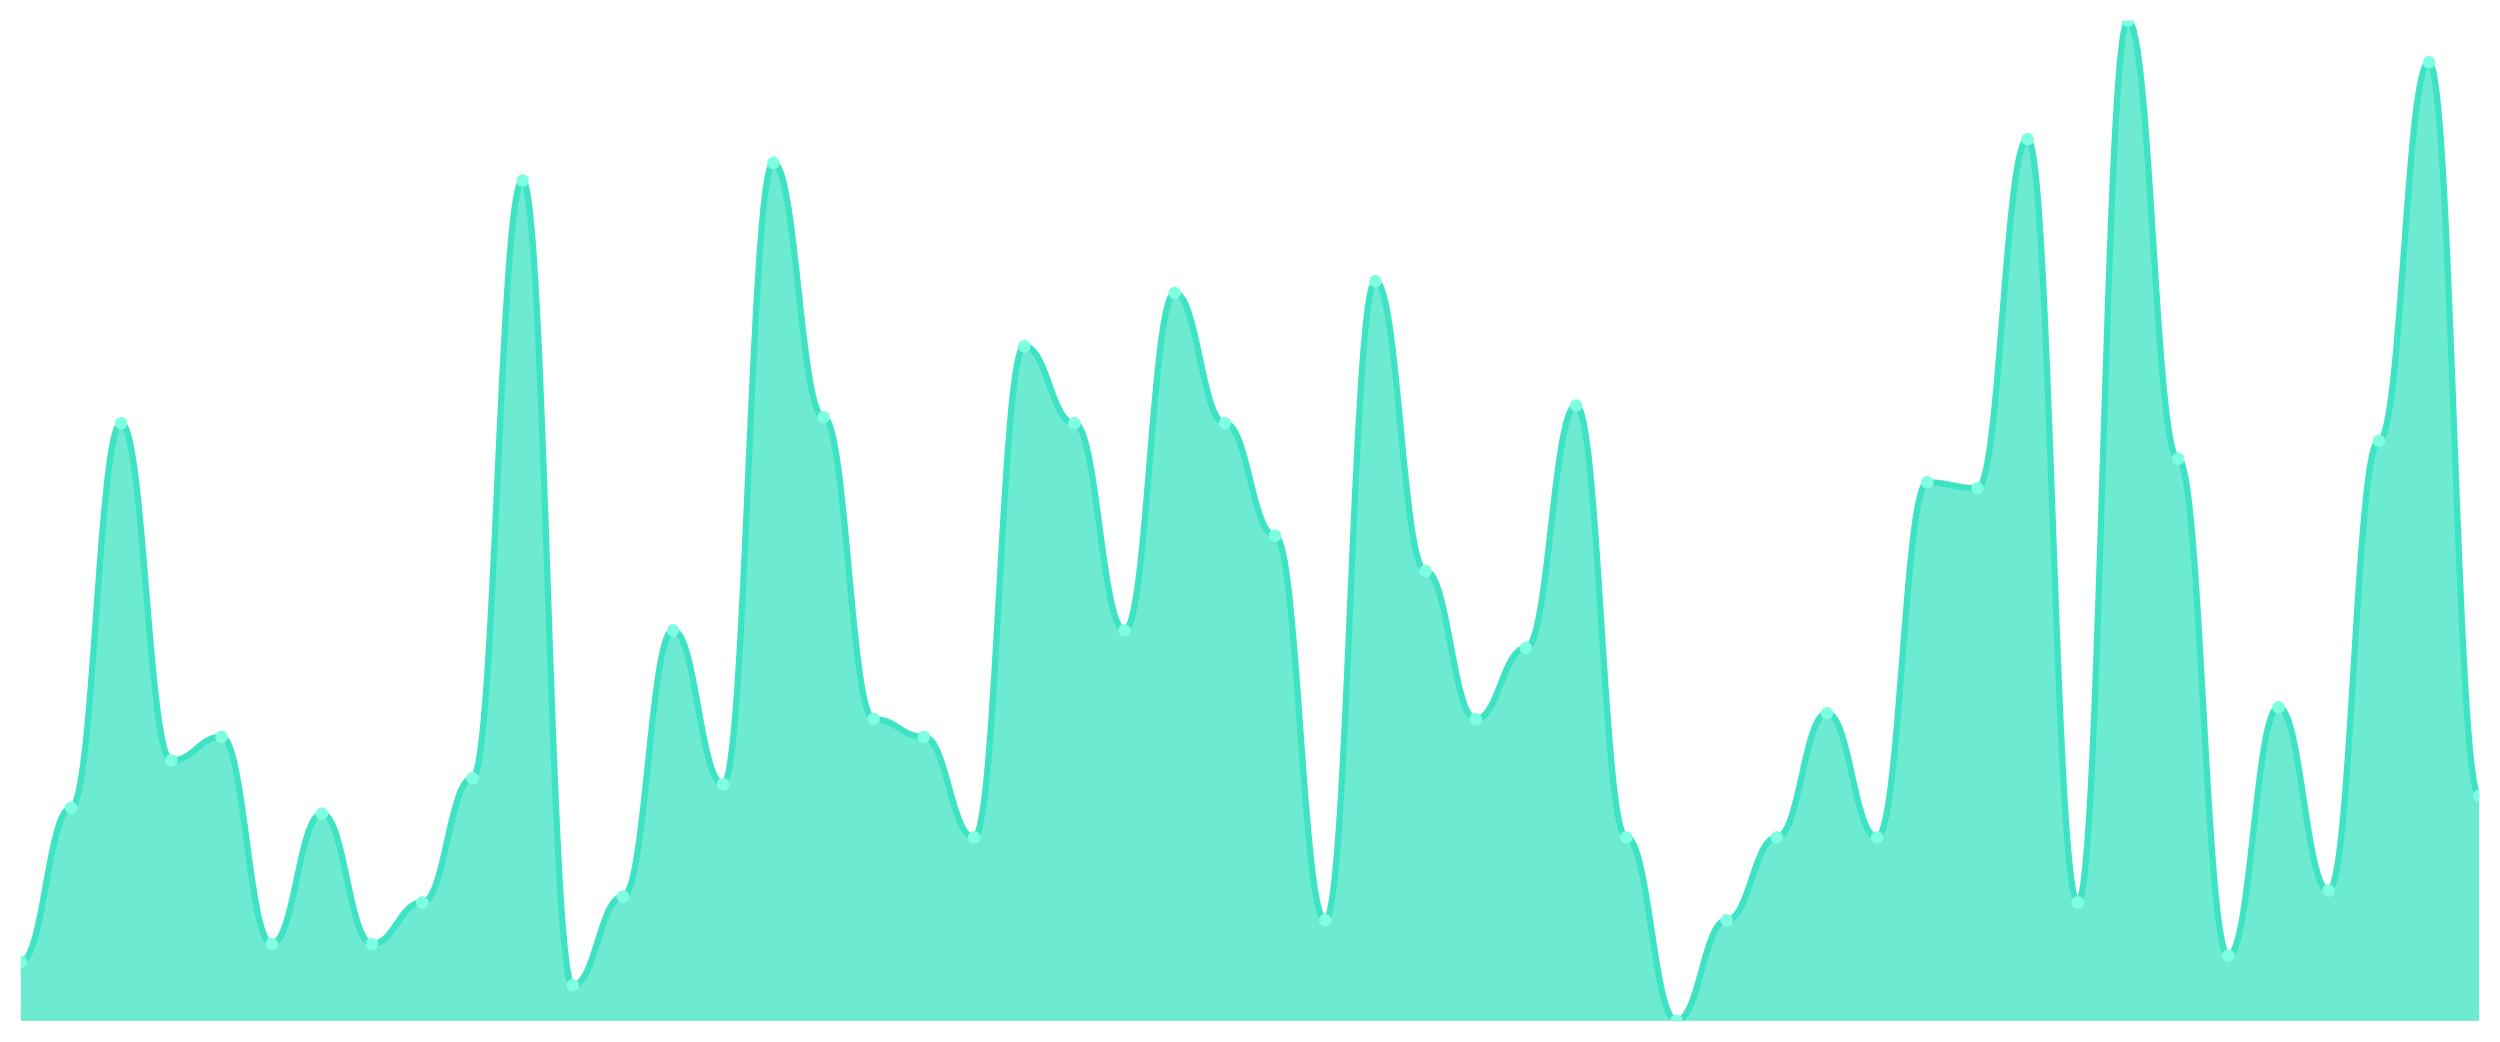
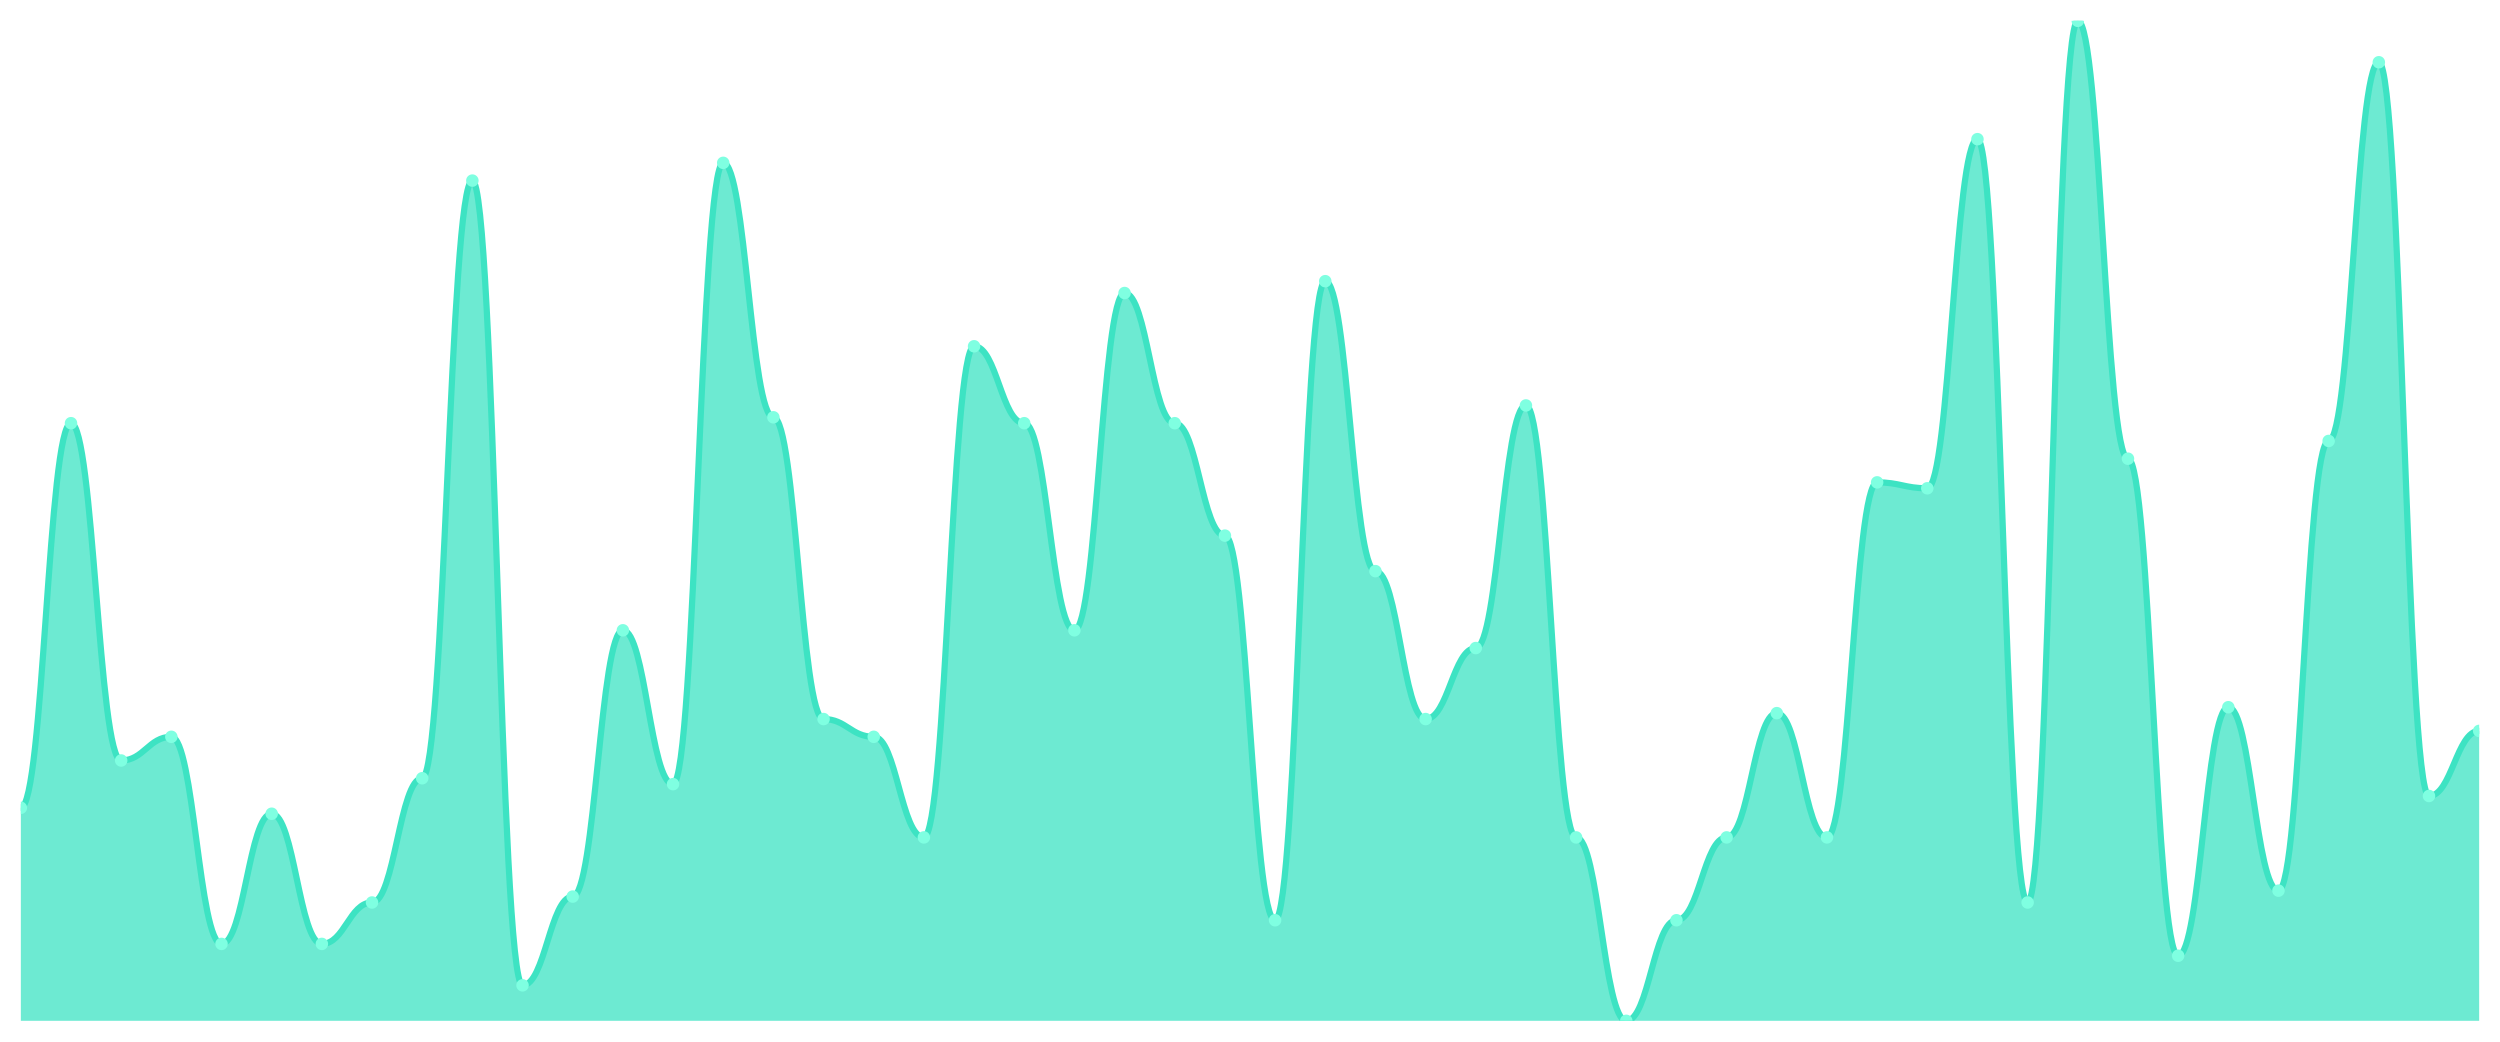
<svg xmlns="http://www.w3.org/2000/svg" viewBox="0 0 1200 500" width="1200" height="500">
  <defs>
    <clipPath id="c">
      <rect x="10" y="10" width="1180" height="480" />
    </clipPath>
  </defs>
  <rect width="1200" height="500" fill="none" />
  <g clip-path="url(#c)">
-     <path d="M 10,490 L 10,461.598 C 20.837,461.598 23.245,387.751 34.082,387.751 C 44.918,387.751 47.327,203.136 58.163,203.136 C 69,203.136 71.408,365.03 82.245,365.03 C 93.082,365.03 95.49,353.669 106.327,353.669 C 117.163,353.669 119.571,453.077 130.408,453.077 C 141.245,453.077 143.653,390.592 154.49,390.592 C 165.327,390.592 167.735,453.077 178.571,453.077 C 189.408,453.077 191.816,433.195 202.653,433.195 C 213.49,433.195 215.898,373.55 226.735,373.55 C 237.571,373.55 239.98,86.686 250.816,86.686 C 261.653,86.686 264.061,472.959 274.898,472.959 C 285.735,472.959 288.143,430.355 298.98,430.355 C 309.816,430.355 312.224,302.544 323.061,302.544 C 333.898,302.544 336.306,376.391 347.143,376.391 C 357.98,376.391 360.388,78.166 371.224,78.166 C 382.061,78.166 384.469,200.296 395.306,200.296 C 406.143,200.296 408.551,345.148 419.388,345.148 C 430.224,345.148 432.633,353.669 443.469,353.669 C 454.306,353.669 456.714,401.953 467.551,401.953 C 478.388,401.953 480.796,166.213 491.633,166.213 C 502.469,166.213 504.878,203.136 515.714,203.136 C 526.551,203.136 528.959,302.544 539.796,302.544 C 550.633,302.544 553.041,140.651 563.878,140.651 C 574.714,140.651 577.122,203.136 587.959,203.136 C 598.796,203.136 601.204,257.101 612.041,257.101 C 622.878,257.101 625.286,441.716 636.122,441.716 C 646.959,441.716 649.367,134.97 660.204,134.97 C 671.041,134.97 673.449,274.142 684.286,274.142 C 695.122,274.142 697.531,345.148 708.367,345.148 C 719.204,345.148 721.612,311.065 732.449,311.065 C 743.286,311.065 745.694,194.615 756.531,194.615 C 767.367,194.615 769.776,401.953 780.612,401.953 C 791.449,401.953 793.857,490 804.694,490 C 815.531,490 817.939,441.716 828.776,441.716 C 839.612,441.716 842.02,401.953 852.857,401.953 C 863.694,401.953 866.102,342.308 876.939,342.308 C 887.776,342.308 890.184,401.953 901.02,401.953 C 911.857,401.953 914.265,231.538 925.102,231.538 C 935.939,231.538 938.347,234.379 949.184,234.379 C 960.02,234.379 962.429,66.805 973.265,66.805 C 984.102,66.805 986.51,433.195 997.347,433.195 C 1008.184,433.195 1010.592,10 1021.429,10 C 1032.265,10 1034.673,220.178 1045.51,220.178 C 1056.347,220.178 1058.755,458.757 1069.592,458.757 C 1080.429,458.757 1082.837,339.467 1093.673,339.467 C 1104.51,339.467 1106.918,427.515 1117.755,427.515 C 1128.592,427.515 1131,211.657 1141.837,211.657 C 1152.673,211.657 1155.082,29.882 1165.918,29.882 C 1176.755,29.882 1179.163,382.071 1190,382.071 L 1190,490 Z" fill="rgba(61,227,195,0.75)" />
-     <path d="M 10,461.598 C 20.837,461.598 23.245,387.751 34.082,387.751 C 44.918,387.751 47.327,203.136 58.163,203.136 C 69,203.136 71.408,365.03 82.245,365.03 C 93.082,365.03 95.49,353.669 106.327,353.669 C 117.163,353.669 119.571,453.077 130.408,453.077 C 141.245,453.077 143.653,390.592 154.49,390.592 C 165.327,390.592 167.735,453.077 178.571,453.077 C 189.408,453.077 191.816,433.195 202.653,433.195 C 213.49,433.195 215.898,373.55 226.735,373.55 C 237.571,373.55 239.98,86.686 250.816,86.686 C 261.653,86.686 264.061,472.959 274.898,472.959 C 285.735,472.959 288.143,430.355 298.98,430.355 C 309.816,430.355 312.224,302.544 323.061,302.544 C 333.898,302.544 336.306,376.391 347.143,376.391 C 357.98,376.391 360.388,78.166 371.224,78.166 C 382.061,78.166 384.469,200.296 395.306,200.296 C 406.143,200.296 408.551,345.148 419.388,345.148 C 430.224,345.148 432.633,353.669 443.469,353.669 C 454.306,353.669 456.714,401.953 467.551,401.953 C 478.388,401.953 480.796,166.213 491.633,166.213 C 502.469,166.213 504.878,203.136 515.714,203.136 C 526.551,203.136 528.959,302.544 539.796,302.544 C 550.633,302.544 553.041,140.651 563.878,140.651 C 574.714,140.651 577.122,203.136 587.959,203.136 C 598.796,203.136 601.204,257.101 612.041,257.101 C 622.878,257.101 625.286,441.716 636.122,441.716 C 646.959,441.716 649.367,134.97 660.204,134.97 C 671.041,134.97 673.449,274.142 684.286,274.142 C 695.122,274.142 697.531,345.148 708.367,345.148 C 719.204,345.148 721.612,311.065 732.449,311.065 C 743.286,311.065 745.694,194.615 756.531,194.615 C 767.367,194.615 769.776,401.953 780.612,401.953 C 791.449,401.953 793.857,490 804.694,490 C 815.531,490 817.939,441.716 828.776,441.716 C 839.612,441.716 842.02,401.953 852.857,401.953 C 863.694,401.953 866.102,342.308 876.939,342.308 C 887.776,342.308 890.184,401.953 901.02,401.953 C 911.857,401.953 914.265,231.538 925.102,231.538 C 935.939,231.538 938.347,234.379 949.184,234.379 C 960.02,234.379 962.429,66.805 973.265,66.805 C 984.102,66.805 986.51,433.195 997.347,433.195 C 1008.184,433.195 1010.592,10 1021.429,10 C 1032.265,10 1034.673,220.178 1045.51,220.178 C 1056.347,220.178 1058.755,458.757 1069.592,458.757 C 1080.429,458.757 1082.837,339.467 1093.673,339.467 C 1104.51,339.467 1106.918,427.515 1117.755,427.515 C 1128.592,427.515 1131,211.657 1141.837,211.657 C 1152.673,211.657 1155.082,29.882 1165.918,29.882 C 1176.755,29.882 1179.163,382.071 1190,382.071" fill="none" stroke="#3de3c3" stroke-width="3" stroke-linecap="round" stroke-linejoin="round" />
-     <circle cx="10" cy="461.598" r="3" fill="#7fffe1" />
-     <circle cx="34.082" cy="387.751" r="3" fill="#7fffe1" />
-     <circle cx="58.163" cy="203.136" r="3" fill="#7fffe1" />
-     <circle cx="82.245" cy="365.03" r="3" fill="#7fffe1" />
-     <circle cx="106.327" cy="353.669" r="3" fill="#7fffe1" />
-     <circle cx="130.408" cy="453.077" r="3" fill="#7fffe1" />
-     <circle cx="154.49" cy="390.592" r="3" fill="#7fffe1" />
-     <circle cx="178.571" cy="453.077" r="3" fill="#7fffe1" />
-     <circle cx="202.653" cy="433.195" r="3" fill="#7fffe1" />
-     <circle cx="226.735" cy="373.55" r="3" fill="#7fffe1" />
-     <circle cx="250.816" cy="86.686" r="3" fill="#7fffe1" />
-     <circle cx="274.898" cy="472.959" r="3" fill="#7fffe1" />
-     <circle cx="298.98" cy="430.355" r="3" fill="#7fffe1" />
-     <circle cx="323.061" cy="302.544" r="3" fill="#7fffe1" />
-     <circle cx="347.143" cy="376.391" r="3" fill="#7fffe1" />
-     <circle cx="371.224" cy="78.166" r="3" fill="#7fffe1" />
-     <circle cx="395.306" cy="200.296" r="3" fill="#7fffe1" />
-     <circle cx="419.388" cy="345.148" r="3" fill="#7fffe1" />
-     <circle cx="443.469" cy="353.669" r="3" fill="#7fffe1" />
-     <circle cx="467.551" cy="401.953" r="3" fill="#7fffe1" />
-     <circle cx="491.633" cy="166.213" r="3" fill="#7fffe1" />
-     <circle cx="515.714" cy="203.136" r="3" fill="#7fffe1" />
-     <circle cx="539.796" cy="302.544" r="3" fill="#7fffe1" />
-     <circle cx="563.878" cy="140.651" r="3" fill="#7fffe1" />
-     <circle cx="587.959" cy="203.136" r="3" fill="#7fffe1" />
-     <circle cx="612.041" cy="257.101" r="3" fill="#7fffe1" />
-     <circle cx="636.122" cy="441.716" r="3" fill="#7fffe1" />
-     <circle cx="660.204" cy="134.97" r="3" fill="#7fffe1" />
-     <circle cx="684.286" cy="274.142" r="3" fill="#7fffe1" />
-     <circle cx="708.367" cy="345.148" r="3" fill="#7fffe1" />
-     <circle cx="732.449" cy="311.065" r="3" fill="#7fffe1" />
-     <circle cx="756.531" cy="194.615" r="3" fill="#7fffe1" />
-     <circle cx="780.612" cy="401.953" r="3" fill="#7fffe1" />
-     <circle cx="804.694" cy="490" r="3" fill="#7fffe1" />
-     <circle cx="828.776" cy="441.716" r="3" fill="#7fffe1" />
-     <circle cx="852.857" cy="401.953" r="3" fill="#7fffe1" />
-     <circle cx="876.939" cy="342.308" r="3" fill="#7fffe1" />
-     <circle cx="901.02" cy="401.953" r="3" fill="#7fffe1" />
-     <circle cx="925.102" cy="231.538" r="3" fill="#7fffe1" />
-     <circle cx="949.184" cy="234.379" r="3" fill="#7fffe1" />
-     <circle cx="973.265" cy="66.805" r="3" fill="#7fffe1" />
-     <circle cx="997.347" cy="433.195" r="3" fill="#7fffe1" />
-     <circle cx="1021.429" cy="10" r="3" fill="#7fffe1" />
-     <circle cx="1045.51" cy="220.178" r="3" fill="#7fffe1" />
-     <circle cx="1069.592" cy="458.757" r="3" fill="#7fffe1" />
-     <circle cx="1093.673" cy="339.467" r="3" fill="#7fffe1" />
-     <circle cx="1117.755" cy="427.515" r="3" fill="#7fffe1" />
-     <circle cx="1141.837" cy="211.657" r="3" fill="#7fffe1" />
-     <circle cx="1165.918" cy="29.882" r="3" fill="#7fffe1" />
-     <circle cx="1190" cy="382.071" r="3" fill="#7fffe1" />
+     <path d="M 10,490 L 10,387.751 C 20.837,387.751 23.245,203.136 34.082,203.136 C 44.918,203.136 47.327,365.03 58.163,365.03 C 69,365.03 71.408,353.669 82.245,353.669 C 93.082,353.669 95.49,453.077 106.327,453.077 C 117.163,453.077 119.571,390.592 130.408,390.592 C 141.245,390.592 143.653,453.077 154.49,453.077 C 165.327,453.077 167.735,433.195 178.571,433.195 C 189.408,433.195 191.816,373.55 202.653,373.55 C 213.49,373.55 215.898,86.686 226.735,86.686 C 237.571,86.686 239.98,472.959 250.816,472.959 C 261.653,472.959 264.061,430.355 274.898,430.355 C 285.735,430.355 288.143,302.544 298.98,302.544 C 309.816,302.544 312.224,376.391 323.061,376.391 C 333.898,376.391 336.306,78.166 347.143,78.166 C 357.98,78.166 360.388,200.296 371.224,200.296 C 382.061,200.296 384.469,345.148 395.306,345.148 C 406.143,345.148 408.551,353.669 419.388,353.669 C 430.224,353.669 432.633,401.953 443.469,401.953 C 454.306,401.953 456.714,166.213 467.551,166.213 C 478.388,166.213 480.796,203.136 491.633,203.136 C 502.469,203.136 504.878,302.544 515.714,302.544 C 526.551,302.544 528.959,140.651 539.796,140.651 C 550.633,140.651 553.041,203.136 563.878,203.136 C 574.714,203.136 577.122,257.101 587.959,257.101 C 598.796,257.101 601.204,441.716 612.041,441.716 C 622.878,441.716 625.286,134.97 636.122,134.97 C 646.959,134.97 649.367,274.142 660.204,274.142 C 671.041,274.142 673.449,345.148 684.286,345.148 C 695.122,345.148 697.531,311.065 708.367,311.065 C 719.204,311.065 721.612,194.615 732.449,194.615 C 743.286,194.615 745.694,401.953 756.531,401.953 C 767.367,401.953 769.776,490 780.612,490 C 791.449,490 793.857,441.716 804.694,441.716 C 815.531,441.716 817.939,401.953 828.776,401.953 C 839.612,401.953 842.02,342.308 852.857,342.308 C 863.694,342.308 866.102,401.953 876.939,401.953 C 887.776,401.953 890.184,231.538 901.02,231.538 C 911.857,231.538 914.265,234.379 925.102,234.379 C 935.939,234.379 938.347,66.805 949.184,66.805 C 960.02,66.805 962.429,433.195 973.265,433.195 C 984.102,433.195 986.51,10 997.347,10 C 1008.184,10 1010.592,220.178 1021.429,220.178 C 1032.265,220.178 1034.673,458.757 1045.51,458.757 C 1056.347,458.757 1058.755,339.467 1069.592,339.467 C 1080.429,339.467 1082.837,427.515 1093.673,427.515 C 1104.51,427.515 1106.918,211.657 1117.755,211.657 C 1128.592,211.657 1131,29.882 1141.837,29.882 C 1152.673,29.882 1155.082,382.071 1165.918,382.071 C 1176.755,382.071 1179.163,350.828 1190,350.828 L 1190,490 Z" fill="rgba(61,227,195,0.75)" />
+     <path d="M 10,387.751 C 20.837,387.751 23.245,203.136 34.082,203.136 C 44.918,203.136 47.327,365.03 58.163,365.03 C 69,365.03 71.408,353.669 82.245,353.669 C 93.082,353.669 95.49,453.077 106.327,453.077 C 117.163,453.077 119.571,390.592 130.408,390.592 C 141.245,390.592 143.653,453.077 154.49,453.077 C 165.327,453.077 167.735,433.195 178.571,433.195 C 189.408,433.195 191.816,373.55 202.653,373.55 C 213.49,373.55 215.898,86.686 226.735,86.686 C 237.571,86.686 239.98,472.959 250.816,472.959 C 261.653,472.959 264.061,430.355 274.898,430.355 C 285.735,430.355 288.143,302.544 298.98,302.544 C 309.816,302.544 312.224,376.391 323.061,376.391 C 333.898,376.391 336.306,78.166 347.143,78.166 C 357.98,78.166 360.388,200.296 371.224,200.296 C 382.061,200.296 384.469,345.148 395.306,345.148 C 406.143,345.148 408.551,353.669 419.388,353.669 C 430.224,353.669 432.633,401.953 443.469,401.953 C 454.306,401.953 456.714,166.213 467.551,166.213 C 478.388,166.213 480.796,203.136 491.633,203.136 C 502.469,203.136 504.878,302.544 515.714,302.544 C 526.551,302.544 528.959,140.651 539.796,140.651 C 550.633,140.651 553.041,203.136 563.878,203.136 C 574.714,203.136 577.122,257.101 587.959,257.101 C 598.796,257.101 601.204,441.716 612.041,441.716 C 622.878,441.716 625.286,134.97 636.122,134.97 C 646.959,134.97 649.367,274.142 660.204,274.142 C 671.041,274.142 673.449,345.148 684.286,345.148 C 695.122,345.148 697.531,311.065 708.367,311.065 C 719.204,311.065 721.612,194.615 732.449,194.615 C 743.286,194.615 745.694,401.953 756.531,401.953 C 767.367,401.953 769.776,490 780.612,490 C 791.449,490 793.857,441.716 804.694,441.716 C 815.531,441.716 817.939,401.953 828.776,401.953 C 839.612,401.953 842.02,342.308 852.857,342.308 C 863.694,342.308 866.102,401.953 876.939,401.953 C 887.776,401.953 890.184,231.538 901.02,231.538 C 911.857,231.538 914.265,234.379 925.102,234.379 C 935.939,234.379 938.347,66.805 949.184,66.805 C 960.02,66.805 962.429,433.195 973.265,433.195 C 984.102,433.195 986.51,10 997.347,10 C 1008.184,10 1010.592,220.178 1021.429,220.178 C 1032.265,220.178 1034.673,458.757 1045.51,458.757 C 1056.347,458.757 1058.755,339.467 1069.592,339.467 C 1080.429,339.467 1082.837,427.515 1093.673,427.515 C 1104.51,427.515 1106.918,211.657 1117.755,211.657 C 1128.592,211.657 1131,29.882 1141.837,29.882 C 1152.673,29.882 1155.082,382.071 1165.918,382.071 C 1176.755,382.071 1179.163,350.828 1190,350.828" fill="none" stroke="#3de3c3" stroke-width="3" stroke-linecap="round" stroke-linejoin="round" />
+     <circle cx="10" cy="387.751" r="3" fill="#7fffe1" />
+     <circle cx="34.082" cy="203.136" r="3" fill="#7fffe1" />
+     <circle cx="58.163" cy="365.03" r="3" fill="#7fffe1" />
+     <circle cx="82.245" cy="353.669" r="3" fill="#7fffe1" />
+     <circle cx="106.327" cy="453.077" r="3" fill="#7fffe1" />
+     <circle cx="130.408" cy="390.592" r="3" fill="#7fffe1" />
+     <circle cx="154.49" cy="453.077" r="3" fill="#7fffe1" />
+     <circle cx="178.571" cy="433.195" r="3" fill="#7fffe1" />
+     <circle cx="202.653" cy="373.55" r="3" fill="#7fffe1" />
+     <circle cx="226.735" cy="86.686" r="3" fill="#7fffe1" />
+     <circle cx="250.816" cy="472.959" r="3" fill="#7fffe1" />
+     <circle cx="274.898" cy="430.355" r="3" fill="#7fffe1" />
+     <circle cx="298.98" cy="302.544" r="3" fill="#7fffe1" />
+     <circle cx="323.061" cy="376.391" r="3" fill="#7fffe1" />
+     <circle cx="347.143" cy="78.166" r="3" fill="#7fffe1" />
+     <circle cx="371.224" cy="200.296" r="3" fill="#7fffe1" />
+     <circle cx="395.306" cy="345.148" r="3" fill="#7fffe1" />
+     <circle cx="419.388" cy="353.669" r="3" fill="#7fffe1" />
+     <circle cx="443.469" cy="401.953" r="3" fill="#7fffe1" />
+     <circle cx="467.551" cy="166.213" r="3" fill="#7fffe1" />
+     <circle cx="491.633" cy="203.136" r="3" fill="#7fffe1" />
+     <circle cx="515.714" cy="302.544" r="3" fill="#7fffe1" />
+     <circle cx="539.796" cy="140.651" r="3" fill="#7fffe1" />
+     <circle cx="563.878" cy="203.136" r="3" fill="#7fffe1" />
+     <circle cx="587.959" cy="257.101" r="3" fill="#7fffe1" />
+     <circle cx="612.041" cy="441.716" r="3" fill="#7fffe1" />
+     <circle cx="636.122" cy="134.97" r="3" fill="#7fffe1" />
+     <circle cx="660.204" cy="274.142" r="3" fill="#7fffe1" />
+     <circle cx="684.286" cy="345.148" r="3" fill="#7fffe1" />
+     <circle cx="708.367" cy="311.065" r="3" fill="#7fffe1" />
+     <circle cx="732.449" cy="194.615" r="3" fill="#7fffe1" />
+     <circle cx="756.531" cy="401.953" r="3" fill="#7fffe1" />
+     <circle cx="780.612" cy="490" r="3" fill="#7fffe1" />
+     <circle cx="804.694" cy="441.716" r="3" fill="#7fffe1" />
+     <circle cx="828.776" cy="401.953" r="3" fill="#7fffe1" />
+     <circle cx="852.857" cy="342.308" r="3" fill="#7fffe1" />
+     <circle cx="876.939" cy="401.953" r="3" fill="#7fffe1" />
+     <circle cx="901.02" cy="231.538" r="3" fill="#7fffe1" />
+     <circle cx="925.102" cy="234.379" r="3" fill="#7fffe1" />
+     <circle cx="949.184" cy="66.805" r="3" fill="#7fffe1" />
+     <circle cx="973.265" cy="433.195" r="3" fill="#7fffe1" />
+     <circle cx="997.347" cy="10" r="3" fill="#7fffe1" />
+     <circle cx="1021.429" cy="220.178" r="3" fill="#7fffe1" />
+     <circle cx="1045.51" cy="458.757" r="3" fill="#7fffe1" />
+     <circle cx="1069.592" cy="339.467" r="3" fill="#7fffe1" />
+     <circle cx="1093.673" cy="427.515" r="3" fill="#7fffe1" />
+     <circle cx="1117.755" cy="211.657" r="3" fill="#7fffe1" />
+     <circle cx="1141.837" cy="29.882" r="3" fill="#7fffe1" />
+     <circle cx="1165.918" cy="382.071" r="3" fill="#7fffe1" />
+     <circle cx="1190" cy="350.828" r="3" fill="#7fffe1" />
  </g>
</svg>
